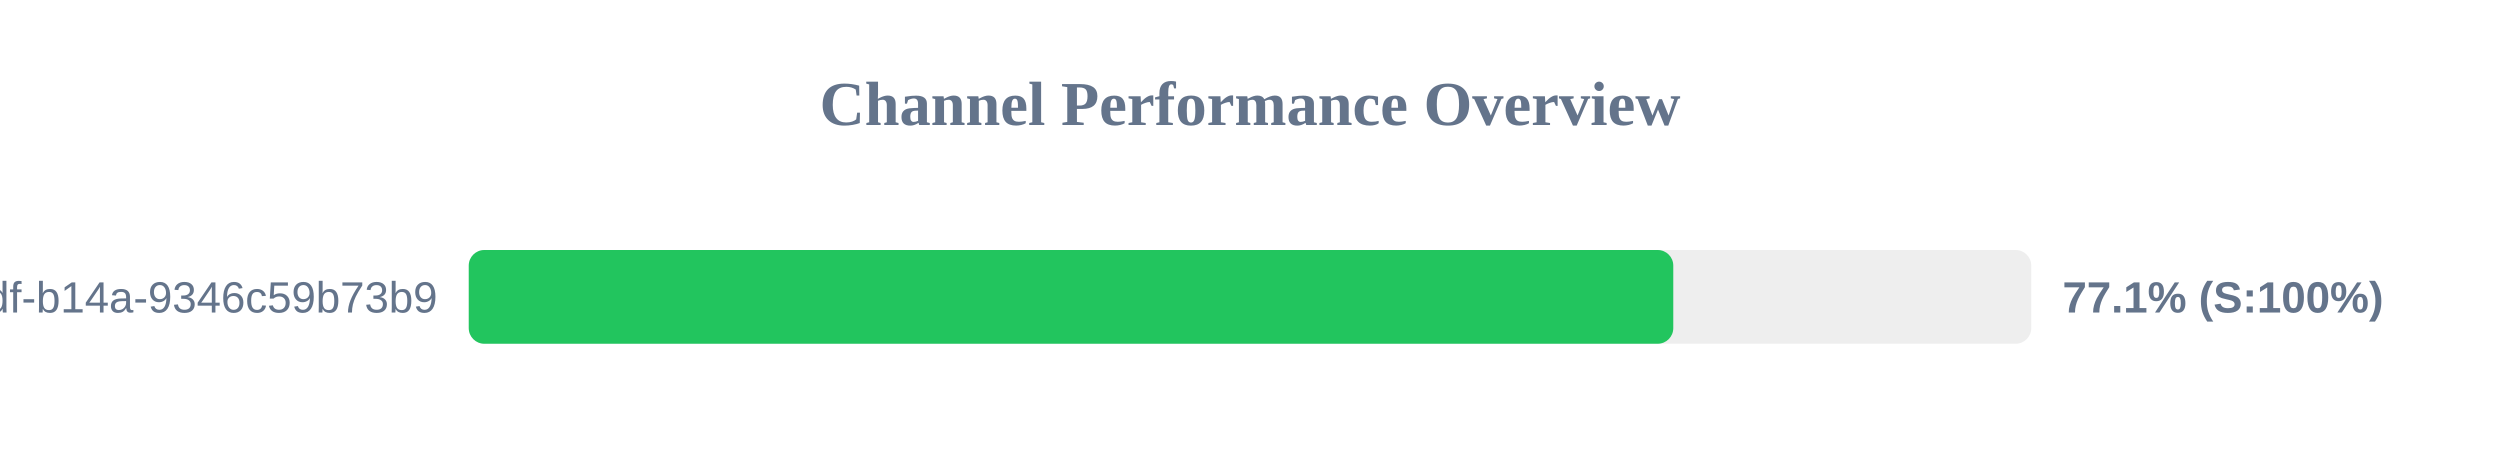
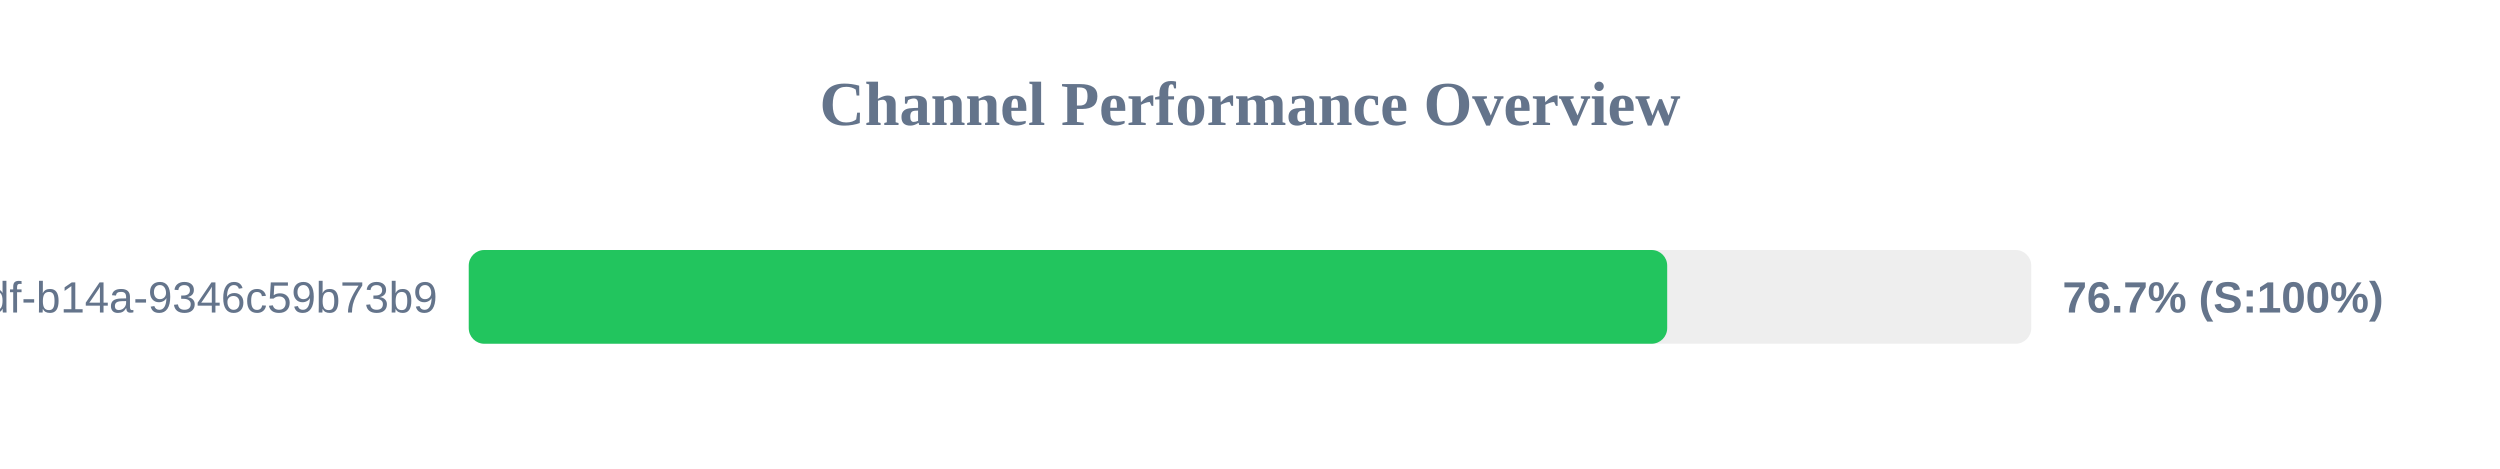
<svg xmlns="http://www.w3.org/2000/svg" width="800" height="150" version="1.1">
  <style>
        .row { font: 14px Arial; fill: #64748b; }
        .score { font: bold 14px Arial; fill: #64748b; }
    </style>
  <text x="400" y="40" text-anchor="middle" font-size="20px" font-weight="bold" fill="#64748b">Channel Performance Overview</text>
  <rect x="150" y="80" width="500" height="30" fill="#eee" rx="5" />
-   <rect x="150" y="80" width="385.45" height="30" fill="#22c55e" rx="5" />
+   <rect x="150" y="80" width="383.5" height="30" fill="#22c55e" rx="5" />
  <text x="140" y="100" text-anchor="end" class="row">?uuid=55ca7a9e-cf90-49df-b14a-9346c59b73b9</text>
-   <text x="660" y="100" text-anchor="start" class="score">77.1% (S:100%)</text>
+   <text x="660" y="100" text-anchor="start" class="score">76.7% (S:100%)</text>
</svg>
